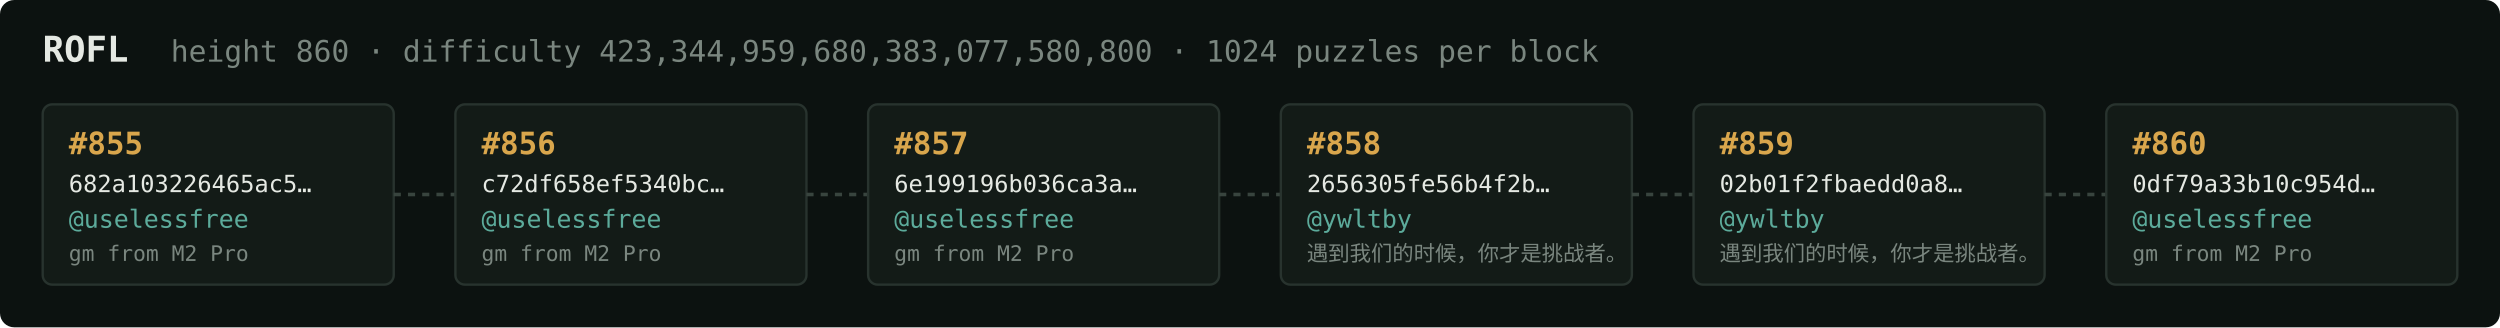
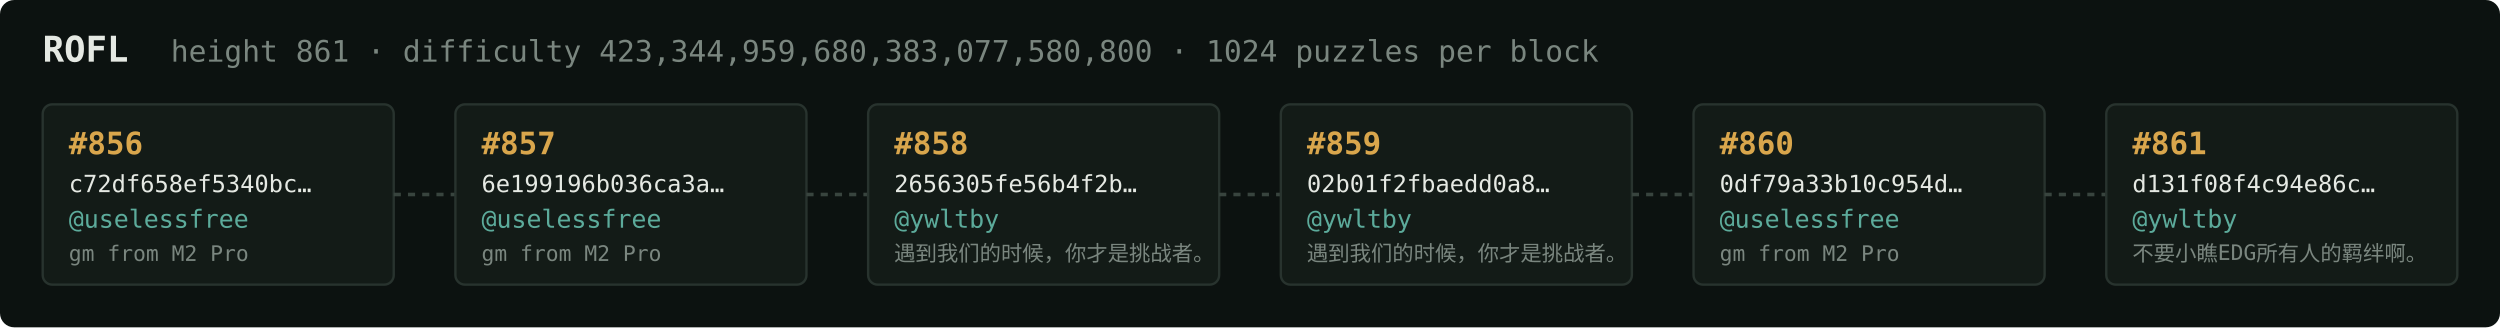
<svg xmlns="http://www.w3.org/2000/svg" width="1054" height="138" viewBox="0 0 1054 138" font-family="ui-monospace,SFMono-Regular,Menlo,monospace">
  <rect fill="#0c1210" width="1054" height="138" rx="6" />
  <text x="18" y="26" fill="#e5e9e3" font-size="15" font-weight="700">ROFL</text>
-   <text x="72" y="26" fill="#7a867f" font-size="12.5">height 860 · difficulty 423,344,959,680,383,077,580,800 · 1024 puzzles per block</text>
+   <text x="72" y="26" fill="#7a867f" font-size="12.5">height 861 · difficulty 423,344,959,680,383,077,580,800 · 1024 puzzles per block</text>
  <rect x="18" y="44" width="148" height="76" rx="4" fill="#131b17" stroke="#28332e" stroke-width="1" />
-   <text x="29" y="65" fill="#d9a64c" font-size="13" font-weight="700">#855</text>
-   <text x="29" y="81" fill="#e5e9e3" font-size="10">682a103226465ac5…</text>
+   <text x="29" y="65" fill="#d9a64c" font-size="13" font-weight="700">#856</text>
+   <text x="29" y="81" fill="#e5e9e3" font-size="10">c72df658ef5340bc…</text>
  <text x="29" y="96" fill="#5cab9b" font-size="10.5">@uselessfree</text>
  <text x="29" y="110" fill="#7a867f" font-size="9">gm from M2 Pro</text>
  <line x1="166" y1="82.0" x2="192" y2="82.0" stroke="#38443e" stroke-width="1.5" stroke-dasharray="3 3" />
  <rect x="192" y="44" width="148" height="76" rx="4" fill="#131b17" stroke="#28332e" stroke-width="1" />
-   <text x="203" y="65" fill="#d9a64c" font-size="13" font-weight="700">#856</text>
-   <text x="203" y="81" fill="#e5e9e3" font-size="10">c72df658ef5340bc…</text>
+   <text x="203" y="65" fill="#d9a64c" font-size="13" font-weight="700">#857</text>
+   <text x="203" y="81" fill="#e5e9e3" font-size="10">6e199196b036ca3a…</text>
  <text x="203" y="96" fill="#5cab9b" font-size="10.5">@uselessfree</text>
  <text x="203" y="110" fill="#7a867f" font-size="9">gm from M2 Pro</text>
  <line x1="340" y1="82.0" x2="366" y2="82.0" stroke="#38443e" stroke-width="1.5" stroke-dasharray="3 3" />
  <rect x="366" y="44" width="148" height="76" rx="4" fill="#131b17" stroke="#28332e" stroke-width="1" />
-   <text x="377" y="65" fill="#d9a64c" font-size="13" font-weight="700">#857</text>
-   <text x="377" y="81" fill="#e5e9e3" font-size="10">6e199196b036ca3a…</text>
-   <text x="377" y="96" fill="#5cab9b" font-size="10.5">@uselessfree</text>
-   <text x="377" y="110" fill="#7a867f" font-size="9">gm from M2 Pro</text>
+   <text x="377" y="65" fill="#d9a64c" font-size="13" font-weight="700">#858</text>
+   <text x="377" y="81" fill="#e5e9e3" font-size="10">2656305fe56b4f2b…</text>
+   <text x="377" y="96" fill="#5cab9b" font-size="10.5">@ywltby</text>
+   <text x="377" y="110" fill="#7a867f" font-size="9">遇到我们的时候，你才是挑战者。</text>
  <line x1="514" y1="82.0" x2="540" y2="82.0" stroke="#38443e" stroke-width="1.5" stroke-dasharray="3 3" />
  <rect x="540" y="44" width="148" height="76" rx="4" fill="#131b17" stroke="#28332e" stroke-width="1" />
-   <text x="551" y="65" fill="#d9a64c" font-size="13" font-weight="700">#858</text>
-   <text x="551" y="81" fill="#e5e9e3" font-size="10">2656305fe56b4f2b…</text>
+   <text x="551" y="65" fill="#d9a64c" font-size="13" font-weight="700">#859</text>
+   <text x="551" y="81" fill="#e5e9e3" font-size="10">02b01f2fbaedd0a8…</text>
  <text x="551" y="96" fill="#5cab9b" font-size="10.5">@ywltby</text>
  <text x="551" y="110" fill="#7a867f" font-size="9">遇到我们的时候，你才是挑战者。</text>
  <line x1="688" y1="82.0" x2="714" y2="82.0" stroke="#38443e" stroke-width="1.5" stroke-dasharray="3 3" />
  <rect x="714" y="44" width="148" height="76" rx="4" fill="#131b17" stroke="#28332e" stroke-width="1" />
-   <text x="725" y="65" fill="#d9a64c" font-size="13" font-weight="700">#859</text>
-   <text x="725" y="81" fill="#e5e9e3" font-size="10">02b01f2fbaedd0a8…</text>
-   <text x="725" y="96" fill="#5cab9b" font-size="10.5">@ywltby</text>
-   <text x="725" y="110" fill="#7a867f" font-size="9">遇到我们的时候，你才是挑战者。</text>
+   <text x="725" y="65" fill="#d9a64c" font-size="13" font-weight="700">#860</text>
+   <text x="725" y="81" fill="#e5e9e3" font-size="10">0df79a33b10c954d…</text>
+   <text x="725" y="96" fill="#5cab9b" font-size="10.5">@uselessfree</text>
+   <text x="725" y="110" fill="#7a867f" font-size="9">gm from M2 Pro</text>
  <line x1="862" y1="82.0" x2="888" y2="82.0" stroke="#38443e" stroke-width="1.5" stroke-dasharray="3 3" />
  <rect x="888" y="44" width="148" height="76" rx="4" fill="#131b17" stroke="#28332e" stroke-width="1" />
-   <text x="899" y="65" fill="#d9a64c" font-size="13" font-weight="700">#860</text>
-   <text x="899" y="81" fill="#e5e9e3" font-size="10">0df79a33b10c954d…</text>
-   <text x="899" y="96" fill="#5cab9b" font-size="10.5">@uselessfree</text>
-   <text x="899" y="110" fill="#7a867f" font-size="9">gm from M2 Pro</text>
+   <text x="899" y="65" fill="#d9a64c" font-size="13" font-weight="700">#861</text>
+   <text x="899" y="81" fill="#e5e9e3" font-size="10">d131f08f4c94e86c…</text>
+   <text x="899" y="96" fill="#5cab9b" font-size="10.5">@ywltby</text>
+   <text x="899" y="110" fill="#7a867f" font-size="9">不要小瞧EDG所有人的羁绊啊。</text>
</svg>
